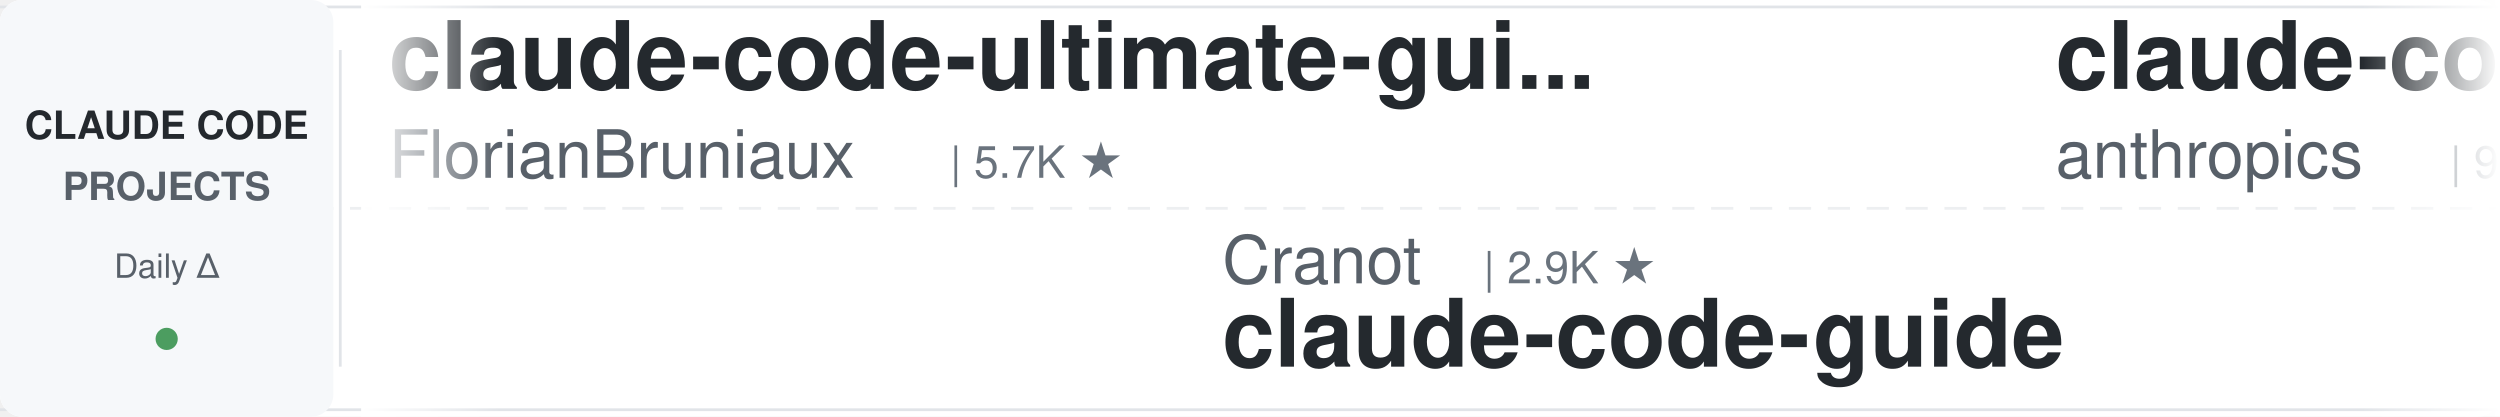
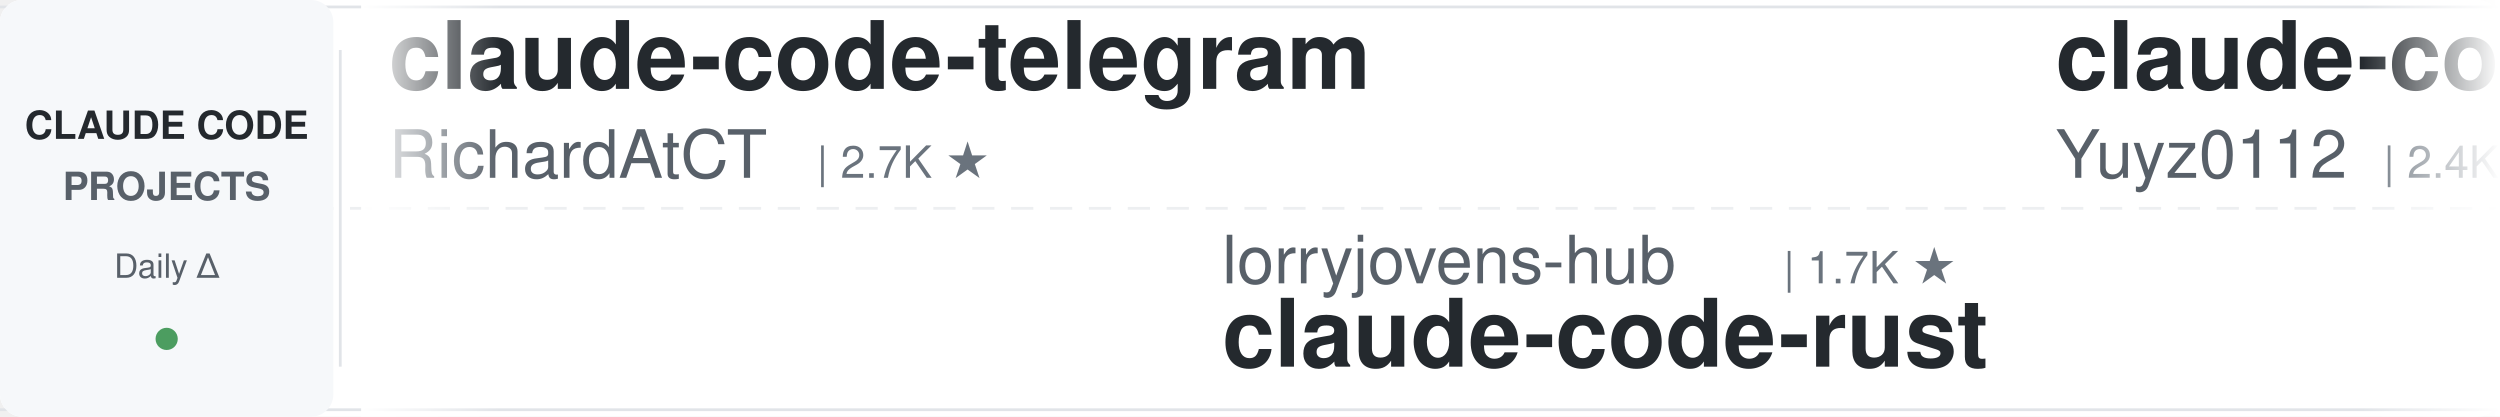
<svg xmlns="http://www.w3.org/2000/svg" width="900" height="150">
  <defs>
    <linearGradient id="leftFade" x1="0%" y1="0%" x2="100%" y2="0%">
      <stop offset="0%" style="stop-color:#ffffff;stop-opacity:1" />
      <stop offset="100%" style="stop-color:#ffffff;stop-opacity:0" />
    </linearGradient>
    <linearGradient id="rightFade" x1="0%" y1="0%" x2="100%" y2="0%">
      <stop offset="0%" style="stop-color:#ffffff;stop-opacity:0" />
      <stop offset="100%" style="stop-color:#ffffff;stop-opacity:1" />
    </linearGradient>
  </defs>
  <rect width="900" height="150" fill="#ffffff" rx="8" />
  <rect x="0" y="2" width="900" height="1" fill="#e1e4e8" />
  <rect x="0" y="147" width="900" height="1" fill="#e1e4e8" />
  <line x1="0" y1="75" x2="900" y2="75" stroke="#e1e4e8" stroke-width="1" stroke-dasharray="8 6" opacity="0.6" />
  <rect x="0" y="0" width="120" height="150" fill="#f6f8fa" rx="8" />
  <text x="60" y="50" font-family="-apple-system, BlinkMacSystemFont, 'Segoe UI', Helvetica, Arial, sans-serif" font-size="14" font-weight="600" fill="#24292e" text-anchor="middle">CLAUDE CODE</text>
  <text x="60" y="72" font-family="-apple-system, BlinkMacSystemFont, 'Segoe UI', Helvetica, Arial, sans-serif" font-size="14" font-weight="600" fill="#586069" text-anchor="middle">PROJECTS</text>
  <text x="60" y="100" font-family="-apple-system, BlinkMacSystemFont, 'Segoe UI', Helvetica, Arial, sans-serif" font-size="12" font-weight="500" fill="#586069" text-anchor="middle">Daily Δ</text>
  <circle cx="60" cy="122" r="4" fill="#22863a" opacity="0.8" />
  <rect x="122" y="18" width="1" height="114" fill="#e1e4e8" />
  <clipPath id="tickerClip">
    <rect x="130" y="0" width="770" height="150" />
  </clipPath>
  <g clip-path="url(#tickerClip)">
    <g id="tickerItems">
      <animateTransform attributeName="transform" attributeType="XML" type="translate" from="0 0" to="-3000 0" dur="54s" repeatCount="indefinite" />
      <g transform="translate(0, 0)">
+         <text x="140" y="32" font-family="-apple-system, BlinkMacSystemFont, 'Segoe UI', Helvetica, Arial, sans-serif" font-size="34" font-weight="600" fill="#24292e">claude-code-telegram</text>
+         <text x="140" y="64" font-family="-apple-system, BlinkMacSystemFont, 'Segoe UI', Helvetica, Arial, sans-serif" font-size="24" font-weight="400" fill="#586069">RichardAtCT</text>
+         <text x="294" y="64" font-family="-apple-system, BlinkMacSystemFont, 'Segoe UI', Helvetica, Arial, sans-serif" font-size="16" font-weight="500" fill="#6a737d">| 2.7K ★</text>
+       </g>
+       <g transform="translate(300, 0)">
+         <text x="140" y="102" font-family="-apple-system, BlinkMacSystemFont, 'Segoe UI', Helvetica, Arial, sans-serif" font-size="24" font-weight="400" fill="#586069">lorryjovens-hub</text>
+         <text x="342" y="102" font-family="-apple-system, BlinkMacSystemFont, 'Segoe UI', Helvetica, Arial, sans-serif" font-size="16" font-weight="500" fill="#6a737d">| 1.7K ★</text>
+         <text x="140" y="132" font-family="-apple-system, BlinkMacSystemFont, 'Segoe UI', Helvetica, Arial, sans-serif" font-size="34" font-weight="600" fill="#24292e">claude-code-rust</text>
+       </g>
+       <g transform="translate(600, 0)">
+         <text x="140" y="32" font-family="-apple-system, BlinkMacSystemFont, 'Segoe UI', Helvetica, Arial, sans-serif" font-size="34" font-weight="600" fill="#24292e">claude-code-reverse</text>
+         <text x="140" y="64" font-family="-apple-system, BlinkMacSystemFont, 'Segoe UI', Helvetica, Arial, sans-serif" font-size="24" font-weight="400" fill="#586069">Yuyz0112</text>
+         <text x="258" y="64" font-family="-apple-system, BlinkMacSystemFont, 'Segoe UI', Helvetica, Arial, sans-serif" font-size="16" font-weight="500" fill="#6a737d">| 2.4K ★</text>
+       </g>
+       <g transform="translate(900, 0)">
+         <text x="140" y="102" font-family="-apple-system, BlinkMacSystemFont, 'Segoe UI', Helvetica, Arial, sans-serif" font-size="24" font-weight="400" fill="#586069">alejandrobalderas</text>
+         <text x="366" y="102" font-family="-apple-system, BlinkMacSystemFont, 'Segoe UI', Helvetica, Arial, sans-serif" font-size="16" font-weight="500" fill="#6a737d">| 2.7K ★</text>
+         <text x="140" y="132" font-family="-apple-system, BlinkMacSystemFont, 'Segoe UI', Helvetica, Arial, sans-serif" font-size="34" font-weight="600" fill="#24292e">claude-code-from-source</text>
+       </g>
+       <g transform="translate(1200, 0)">
        <text x="140" y="32" font-family="-apple-system, BlinkMacSystemFont, 'Segoe UI', Helvetica, Arial, sans-serif" font-size="34" font-weight="600" fill="#24292e">claude-code-ultimate-gui...</text>
        <text x="140" y="64" font-family="-apple-system, BlinkMacSystemFont, 'Segoe UI', Helvetica, Arial, sans-serif" font-size="24" font-weight="400" fill="#586069">FlorianBruniaux</text>
        <text x="342" y="64" font-family="-apple-system, BlinkMacSystemFont, 'Segoe UI', Helvetica, Arial, sans-serif" font-size="16" font-weight="500" fill="#6a737d">| 5.7K ★</text>
      </g>
-       <g transform="translate(300, 0)">
-         <text x="140" y="102" font-family="-apple-system, BlinkMacSystemFont, 'Segoe UI', Helvetica, Arial, sans-serif" font-size="24" font-weight="400" fill="#586069">Cranot</text>
-         <text x="234" y="102" font-family="-apple-system, BlinkMacSystemFont, 'Segoe UI', Helvetica, Arial, sans-serif" font-size="16" font-weight="500" fill="#6a737d">| 2.9K ★</text>
-         <text x="140" y="132" font-family="-apple-system, BlinkMacSystemFont, 'Segoe UI', Helvetica, Arial, sans-serif" font-size="34" font-weight="600" fill="#24292e">claude-code-guide</text>
-       </g>
-       <g transform="translate(600, 0)">
-         <text x="140" y="32" font-family="-apple-system, BlinkMacSystemFont, 'Segoe UI', Helvetica, Arial, sans-serif" font-size="34" font-weight="600" fill="#24292e">claude-code-base-action</text>
-         <text x="140" y="64" font-family="-apple-system, BlinkMacSystemFont, 'Segoe UI', Helvetica, Arial, sans-serif" font-size="24" font-weight="400" fill="#586069">anthropics</text>
-         <text x="282" y="64" font-family="-apple-system, BlinkMacSystemFont, 'Segoe UI', Helvetica, Arial, sans-serif" font-size="16" font-weight="500" fill="#6a737d">| 938 ★</text>
-       </g>
-       <g transform="translate(900, 0)">
-         <text x="140" y="102" font-family="-apple-system, BlinkMacSystemFont, 'Segoe UI', Helvetica, Arial, sans-serif" font-size="24" font-weight="400" fill="#586069">shareAI-lab</text>
-         <text x="294" y="102" font-family="-apple-system, BlinkMacSystemFont, 'Segoe UI', Helvetica, Arial, sans-serif" font-size="16" font-weight="500" fill="#6a737d">| 73.3K ★</text>
-         <text x="140" y="132" font-family="-apple-system, BlinkMacSystemFont, 'Segoe UI', Helvetica, Arial, sans-serif" font-size="34" font-weight="600" fill="#24292e">learn-claude-code</text>
-       </g>
-       <g transform="translate(1200, 0)">
-         <text x="140" y="32" font-family="-apple-system, BlinkMacSystemFont, 'Segoe UI', Helvetica, Arial, sans-serif" font-size="34" font-weight="600" fill="#24292e">claude-code-engineering</text>
-         <text x="140" y="64" font-family="-apple-system, BlinkMacSystemFont, 'Segoe UI', Helvetica, Arial, sans-serif" font-size="24" font-weight="400" fill="#586069">huangjia2019</text>
-         <text x="306" y="64" font-family="-apple-system, BlinkMacSystemFont, 'Segoe UI', Helvetica, Arial, sans-serif" font-size="16" font-weight="500" fill="#6a737d">| 1.0K ★</text>
-       </g>
      <g transform="translate(1500, 0)">
-         <text x="140" y="102" font-family="-apple-system, BlinkMacSystemFont, 'Segoe UI', Helvetica, Arial, sans-serif" font-size="24" font-weight="400" fill="#586069">diet103</text>
-         <text x="246" y="102" font-family="-apple-system, BlinkMacSystemFont, 'Segoe UI', Helvetica, Arial, sans-serif" font-size="16" font-weight="500" fill="#6a737d">| 10.0K ★</text>
-         <text x="140" y="132" font-family="-apple-system, BlinkMacSystemFont, 'Segoe UI', Helvetica, Arial, sans-serif" font-size="34" font-weight="600" fill="#24292e">claude-code-infrastructu...</text>
+         <text x="140" y="102" font-family="-apple-system, BlinkMacSystemFont, 'Segoe UI', Helvetica, Arial, sans-serif" font-size="24" font-weight="400" fill="#586069">edmund-io</text>
+         <text x="270" y="102" font-family="-apple-system, BlinkMacSystemFont, 'Segoe UI', Helvetica, Arial, sans-serif" font-size="16" font-weight="500" fill="#6a737d">| 1.5K ★</text>
+         <text x="140" y="132" font-family="-apple-system, BlinkMacSystemFont, 'Segoe UI', Helvetica, Arial, sans-serif" font-size="34" font-weight="600" fill="#24292e">edmunds-claude-code</text>
      </g>
      <g transform="translate(1800, 0)">
-         <text x="140" y="32" font-family="-apple-system, BlinkMacSystemFont, 'Segoe UI', Helvetica, Arial, sans-serif" font-size="34" font-weight="600" fill="#24292e">system_prompts_leaks</text>
-         <text x="140" y="64" font-family="-apple-system, BlinkMacSystemFont, 'Segoe UI', Helvetica, Arial, sans-serif" font-size="24" font-weight="400" fill="#586069">asgeirtj</text>
-         <text x="258" y="64" font-family="-apple-system, BlinkMacSystemFont, 'Segoe UI', Helvetica, Arial, sans-serif" font-size="16" font-weight="500" fill="#6a737d">| 62.4K ★</text>
+         <text x="140" y="32" font-family="-apple-system, BlinkMacSystemFont, 'Segoe UI', Helvetica, Arial, sans-serif" font-size="34" font-weight="600" fill="#24292e">claude-code-guide</text>
+         <text x="140" y="64" font-family="-apple-system, BlinkMacSystemFont, 'Segoe UI', Helvetica, Arial, sans-serif" font-size="24" font-weight="400" fill="#586069">zebbern</text>
+         <text x="246" y="64" font-family="-apple-system, BlinkMacSystemFont, 'Segoe UI', Helvetica, Arial, sans-serif" font-size="16" font-weight="500" fill="#6a737d">| 4.5K ★</text>
      </g>
      <g transform="translate(2100, 0)">
-         <text x="140" y="102" font-family="-apple-system, BlinkMacSystemFont, 'Segoe UI', Helvetica, Arial, sans-serif" font-size="24" font-weight="400" fill="#586069">jqueryscript</text>
-         <text x="306" y="102" font-family="-apple-system, BlinkMacSystemFont, 'Segoe UI', Helvetica, Arial, sans-serif" font-size="16" font-weight="500" fill="#6a737d">| 488 ★</text>
-         <text x="140" y="132" font-family="-apple-system, BlinkMacSystemFont, 'Segoe UI', Helvetica, Arial, sans-serif" font-size="34" font-weight="600" fill="#24292e">awesome-claude-code</text>
+         <text x="140" y="102" font-family="-apple-system, BlinkMacSystemFont, 'Segoe UI', Helvetica, Arial, sans-serif" font-size="24" font-weight="400" fill="#586069">huangjia2019</text>
+         <text x="306" y="102" font-family="-apple-system, BlinkMacSystemFont, 'Segoe UI', Helvetica, Arial, sans-serif" font-size="16" font-weight="500" fill="#6a737d">| 1.0K ★</text>
+         <text x="140" y="132" font-family="-apple-system, BlinkMacSystemFont, 'Segoe UI', Helvetica, Arial, sans-serif" font-size="34" font-weight="600" fill="#24292e">claude-code-engineering</text>
      </g>
      <g transform="translate(2400, 0)">
-         <text x="140" y="32" font-family="-apple-system, BlinkMacSystemFont, 'Segoe UI', Helvetica, Arial, sans-serif" font-size="34" font-weight="600" fill="#24292e">claude-code-rev</text>
-         <text x="140" y="64" font-family="-apple-system, BlinkMacSystemFont, 'Segoe UI', Helvetica, Arial, sans-serif" font-size="24" font-weight="400" fill="#586069">oboard</text>
-         <text x="234" y="64" font-family="-apple-system, BlinkMacSystemFont, 'Segoe UI', Helvetica, Arial, sans-serif" font-size="16" font-weight="500" fill="#6a737d">| 3.3K ★</text>
+         <text x="140" y="32" font-family="-apple-system, BlinkMacSystemFont, 'Segoe UI', Helvetica, Arial, sans-serif" font-size="34" font-weight="600" fill="#24292e">claude-code-tips</text>
+         <text x="140" y="64" font-family="-apple-system, BlinkMacSystemFont, 'Segoe UI', Helvetica, Arial, sans-serif" font-size="24" font-weight="400" fill="#586069">ykdojo</text>
+         <text x="234" y="64" font-family="-apple-system, BlinkMacSystemFont, 'Segoe UI', Helvetica, Arial, sans-serif" font-size="16" font-weight="500" fill="#6a737d">| 9.5K ★</text>
      </g>
      <g transform="translate(2700, 0)">
        <text x="140" y="102" font-family="-apple-system, BlinkMacSystemFont, 'Segoe UI', Helvetica, Arial, sans-serif" font-size="24" font-weight="400" fill="#586069">andrew-kramer-inno</text>
        <text x="378" y="102" font-family="-apple-system, BlinkMacSystemFont, 'Segoe UI', Helvetica, Arial, sans-serif" font-size="16" font-weight="500" fill="#6a737d">| 593 ★</text>
        <text x="140" y="132" font-family="-apple-system, BlinkMacSystemFont, 'Segoe UI', Helvetica, Arial, sans-serif" font-size="34" font-weight="600" fill="#24292e">claude-code-source-build</text>
      </g>
      <g transform="translate(3000, 0)">
-         <text x="140" y="32" font-family="-apple-system, BlinkMacSystemFont, 'Segoe UI', Helvetica, Arial, sans-serif" font-size="34" font-weight="600" fill="#24292e">claude-code-ultimate-gui...</text>
-         <text x="140" y="64" font-family="-apple-system, BlinkMacSystemFont, 'Segoe UI', Helvetica, Arial, sans-serif" font-size="24" font-weight="400" fill="#586069">FlorianBruniaux</text>
-         <text x="342" y="64" font-family="-apple-system, BlinkMacSystemFont, 'Segoe UI', Helvetica, Arial, sans-serif" font-size="16" font-weight="500" fill="#6a737d">| 5.7K ★</text>
+         <text x="140" y="32" font-family="-apple-system, BlinkMacSystemFont, 'Segoe UI', Helvetica, Arial, sans-serif" font-size="34" font-weight="600" fill="#24292e">claude-code-telegram</text>
+         <text x="140" y="64" font-family="-apple-system, BlinkMacSystemFont, 'Segoe UI', Helvetica, Arial, sans-serif" font-size="24" font-weight="400" fill="#586069">RichardAtCT</text>
+         <text x="294" y="64" font-family="-apple-system, BlinkMacSystemFont, 'Segoe UI', Helvetica, Arial, sans-serif" font-size="16" font-weight="500" fill="#6a737d">| 2.7K ★</text>
      </g>
      <g transform="translate(3300, 0)">
-         <text x="140" y="102" font-family="-apple-system, BlinkMacSystemFont, 'Segoe UI', Helvetica, Arial, sans-serif" font-size="24" font-weight="400" fill="#586069">Cranot</text>
-         <text x="234" y="102" font-family="-apple-system, BlinkMacSystemFont, 'Segoe UI', Helvetica, Arial, sans-serif" font-size="16" font-weight="500" fill="#6a737d">| 2.9K ★</text>
-         <text x="140" y="132" font-family="-apple-system, BlinkMacSystemFont, 'Segoe UI', Helvetica, Arial, sans-serif" font-size="34" font-weight="600" fill="#24292e">claude-code-guide</text>
+         <text x="140" y="102" font-family="-apple-system, BlinkMacSystemFont, 'Segoe UI', Helvetica, Arial, sans-serif" font-size="24" font-weight="400" fill="#586069">lorryjovens-hub</text>
+         <text x="342" y="102" font-family="-apple-system, BlinkMacSystemFont, 'Segoe UI', Helvetica, Arial, sans-serif" font-size="16" font-weight="500" fill="#6a737d">| 1.7K ★</text>
+         <text x="140" y="132" font-family="-apple-system, BlinkMacSystemFont, 'Segoe UI', Helvetica, Arial, sans-serif" font-size="34" font-weight="600" fill="#24292e">claude-code-rust</text>
      </g>
      <g transform="translate(3600, 0)">
-         <text x="140" y="32" font-family="-apple-system, BlinkMacSystemFont, 'Segoe UI', Helvetica, Arial, sans-serif" font-size="34" font-weight="600" fill="#24292e">claude-code-base-action</text>
-         <text x="140" y="64" font-family="-apple-system, BlinkMacSystemFont, 'Segoe UI', Helvetica, Arial, sans-serif" font-size="24" font-weight="400" fill="#586069">anthropics</text>
-         <text x="282" y="64" font-family="-apple-system, BlinkMacSystemFont, 'Segoe UI', Helvetica, Arial, sans-serif" font-size="16" font-weight="500" fill="#6a737d">| 938 ★</text>
+         <text x="140" y="32" font-family="-apple-system, BlinkMacSystemFont, 'Segoe UI', Helvetica, Arial, sans-serif" font-size="34" font-weight="600" fill="#24292e">claude-code-reverse</text>
+         <text x="140" y="64" font-family="-apple-system, BlinkMacSystemFont, 'Segoe UI', Helvetica, Arial, sans-serif" font-size="24" font-weight="400" fill="#586069">Yuyz0112</text>
+         <text x="258" y="64" font-family="-apple-system, BlinkMacSystemFont, 'Segoe UI', Helvetica, Arial, sans-serif" font-size="16" font-weight="500" fill="#6a737d">| 2.4K ★</text>
      </g>
      <g transform="translate(3900, 0)">
-         <text x="140" y="102" font-family="-apple-system, BlinkMacSystemFont, 'Segoe UI', Helvetica, Arial, sans-serif" font-size="24" font-weight="400" fill="#586069">shareAI-lab</text>
-         <text x="294" y="102" font-family="-apple-system, BlinkMacSystemFont, 'Segoe UI', Helvetica, Arial, sans-serif" font-size="16" font-weight="500" fill="#6a737d">| 73.3K ★</text>
-         <text x="140" y="132" font-family="-apple-system, BlinkMacSystemFont, 'Segoe UI', Helvetica, Arial, sans-serif" font-size="34" font-weight="600" fill="#24292e">learn-claude-code</text>
+         <text x="140" y="102" font-family="-apple-system, BlinkMacSystemFont, 'Segoe UI', Helvetica, Arial, sans-serif" font-size="24" font-weight="400" fill="#586069">alejandrobalderas</text>
+         <text x="366" y="102" font-family="-apple-system, BlinkMacSystemFont, 'Segoe UI', Helvetica, Arial, sans-serif" font-size="16" font-weight="500" fill="#6a737d">| 2.7K ★</text>
+         <text x="140" y="132" font-family="-apple-system, BlinkMacSystemFont, 'Segoe UI', Helvetica, Arial, sans-serif" font-size="34" font-weight="600" fill="#24292e">claude-code-from-source</text>
      </g>
    </g>
  </g>
  <rect x="130" y="0" width="50" height="150" fill="url(#leftFade)" />
  <rect x="850" y="0" width="50" height="150" fill="url(#rightFade)" />
</svg>
